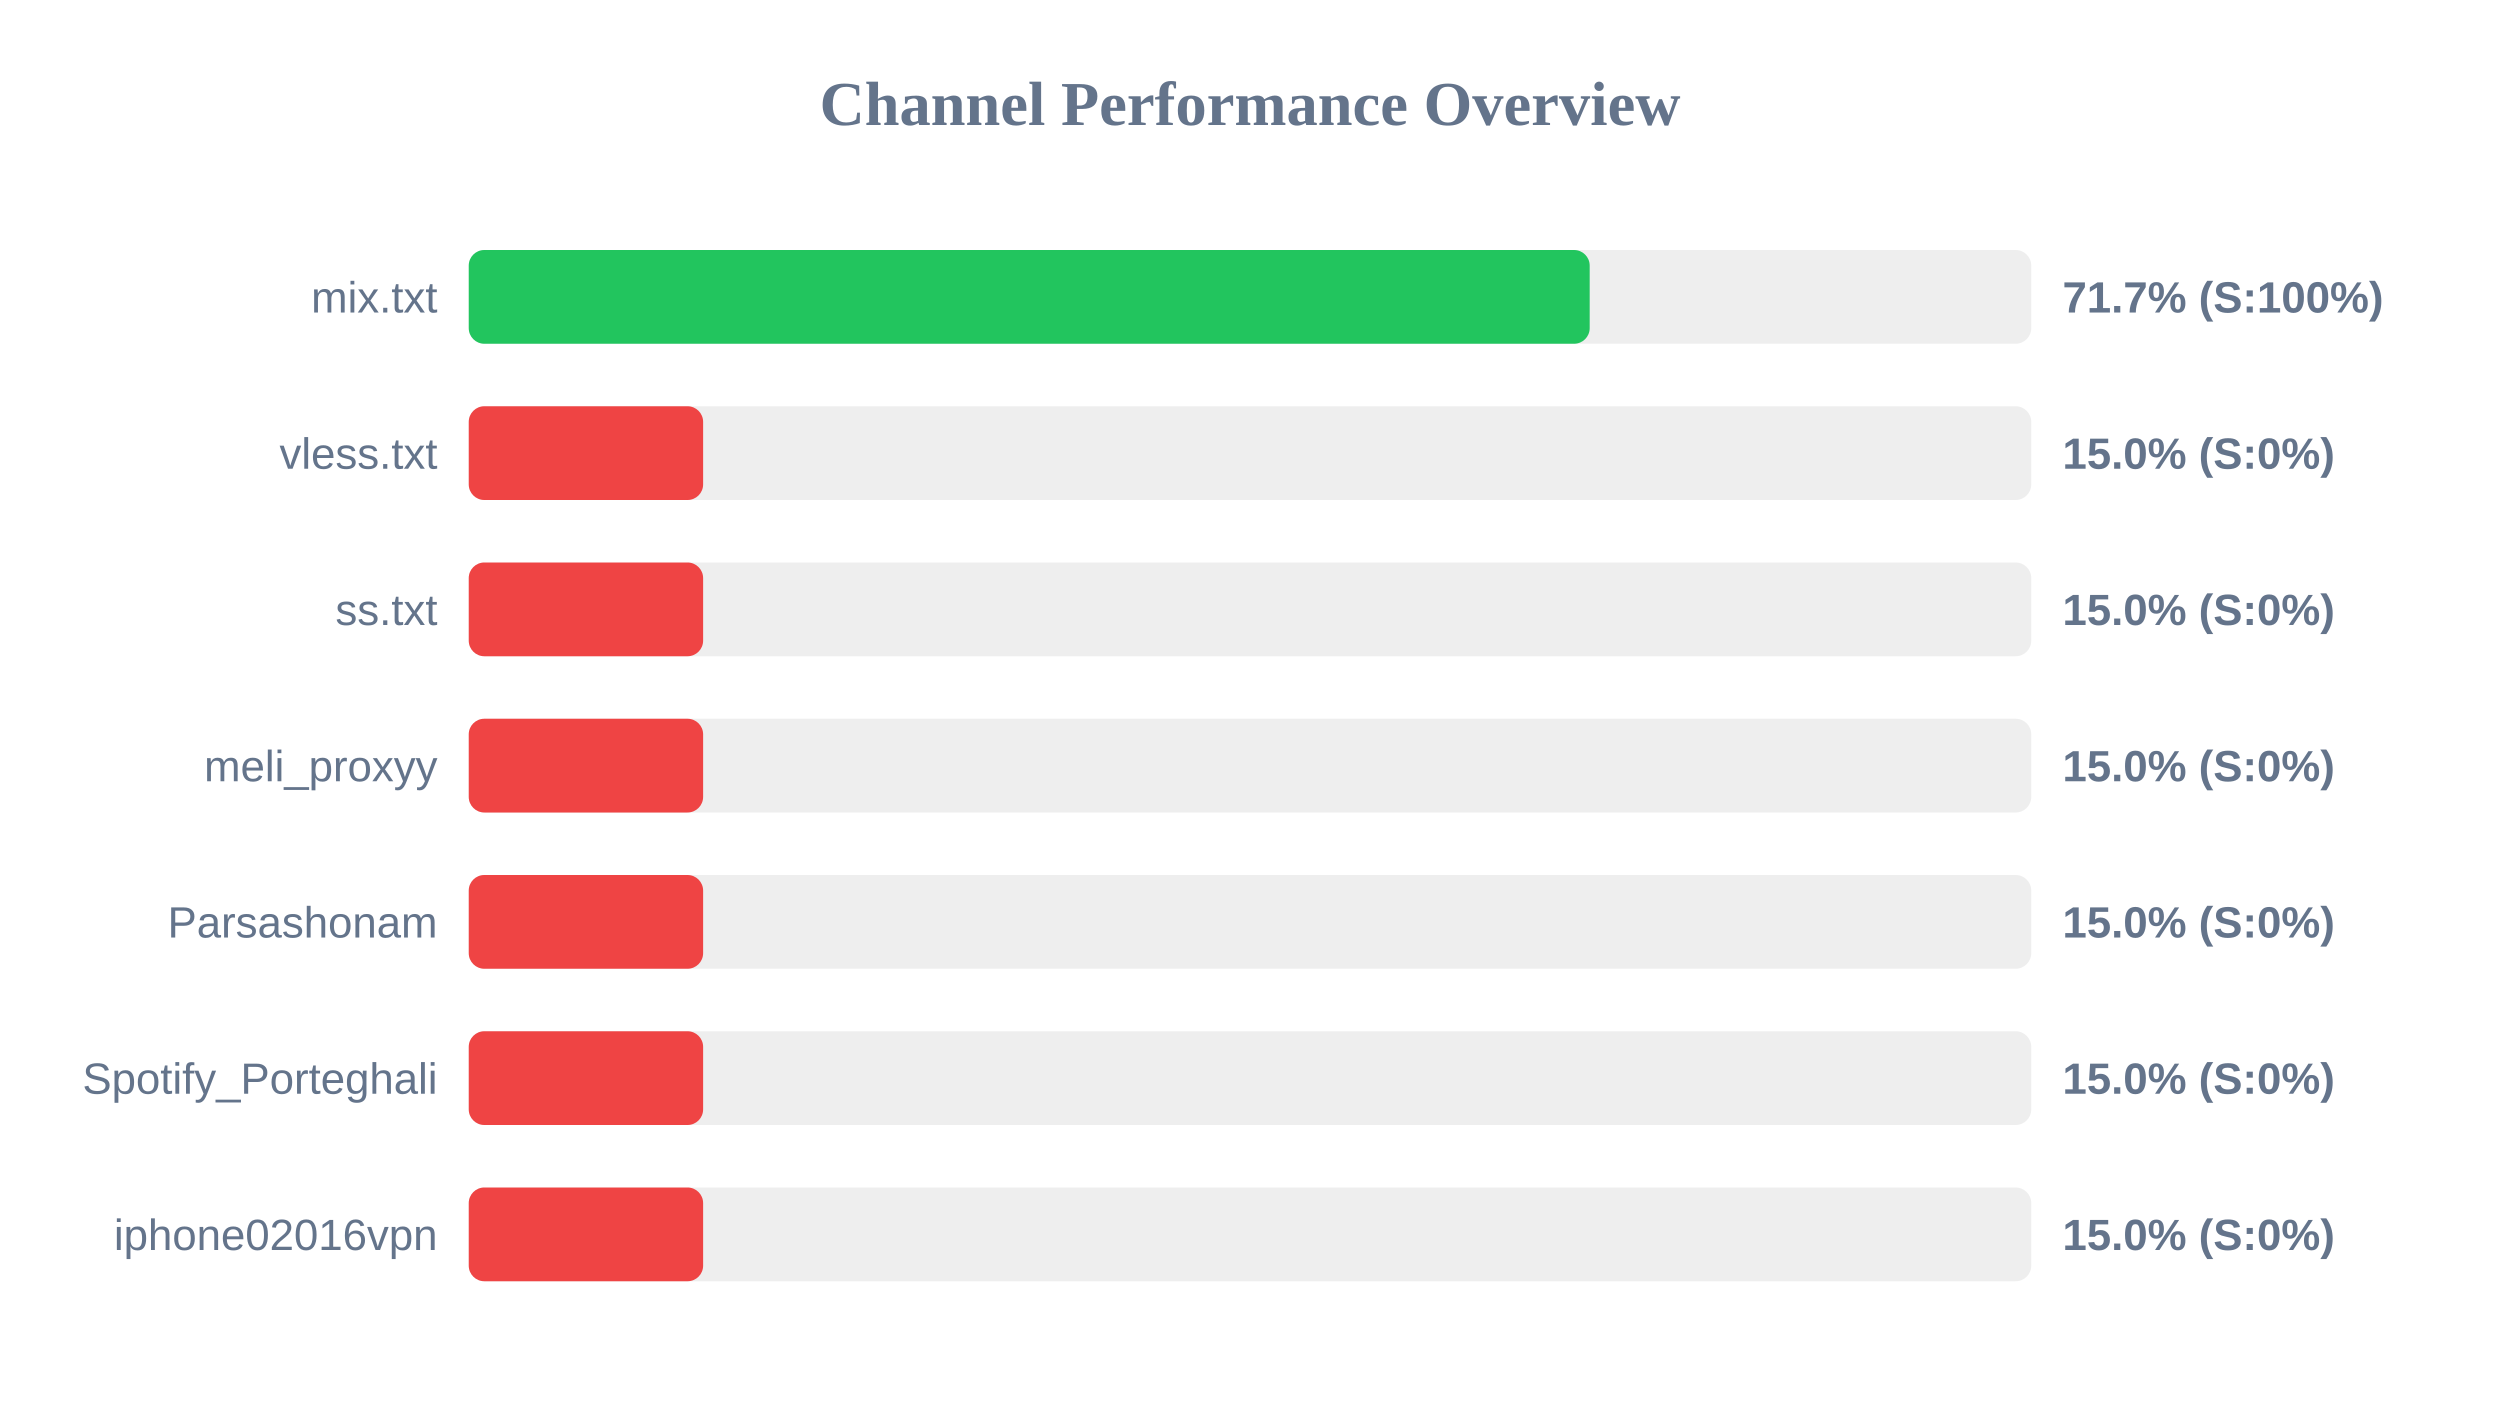
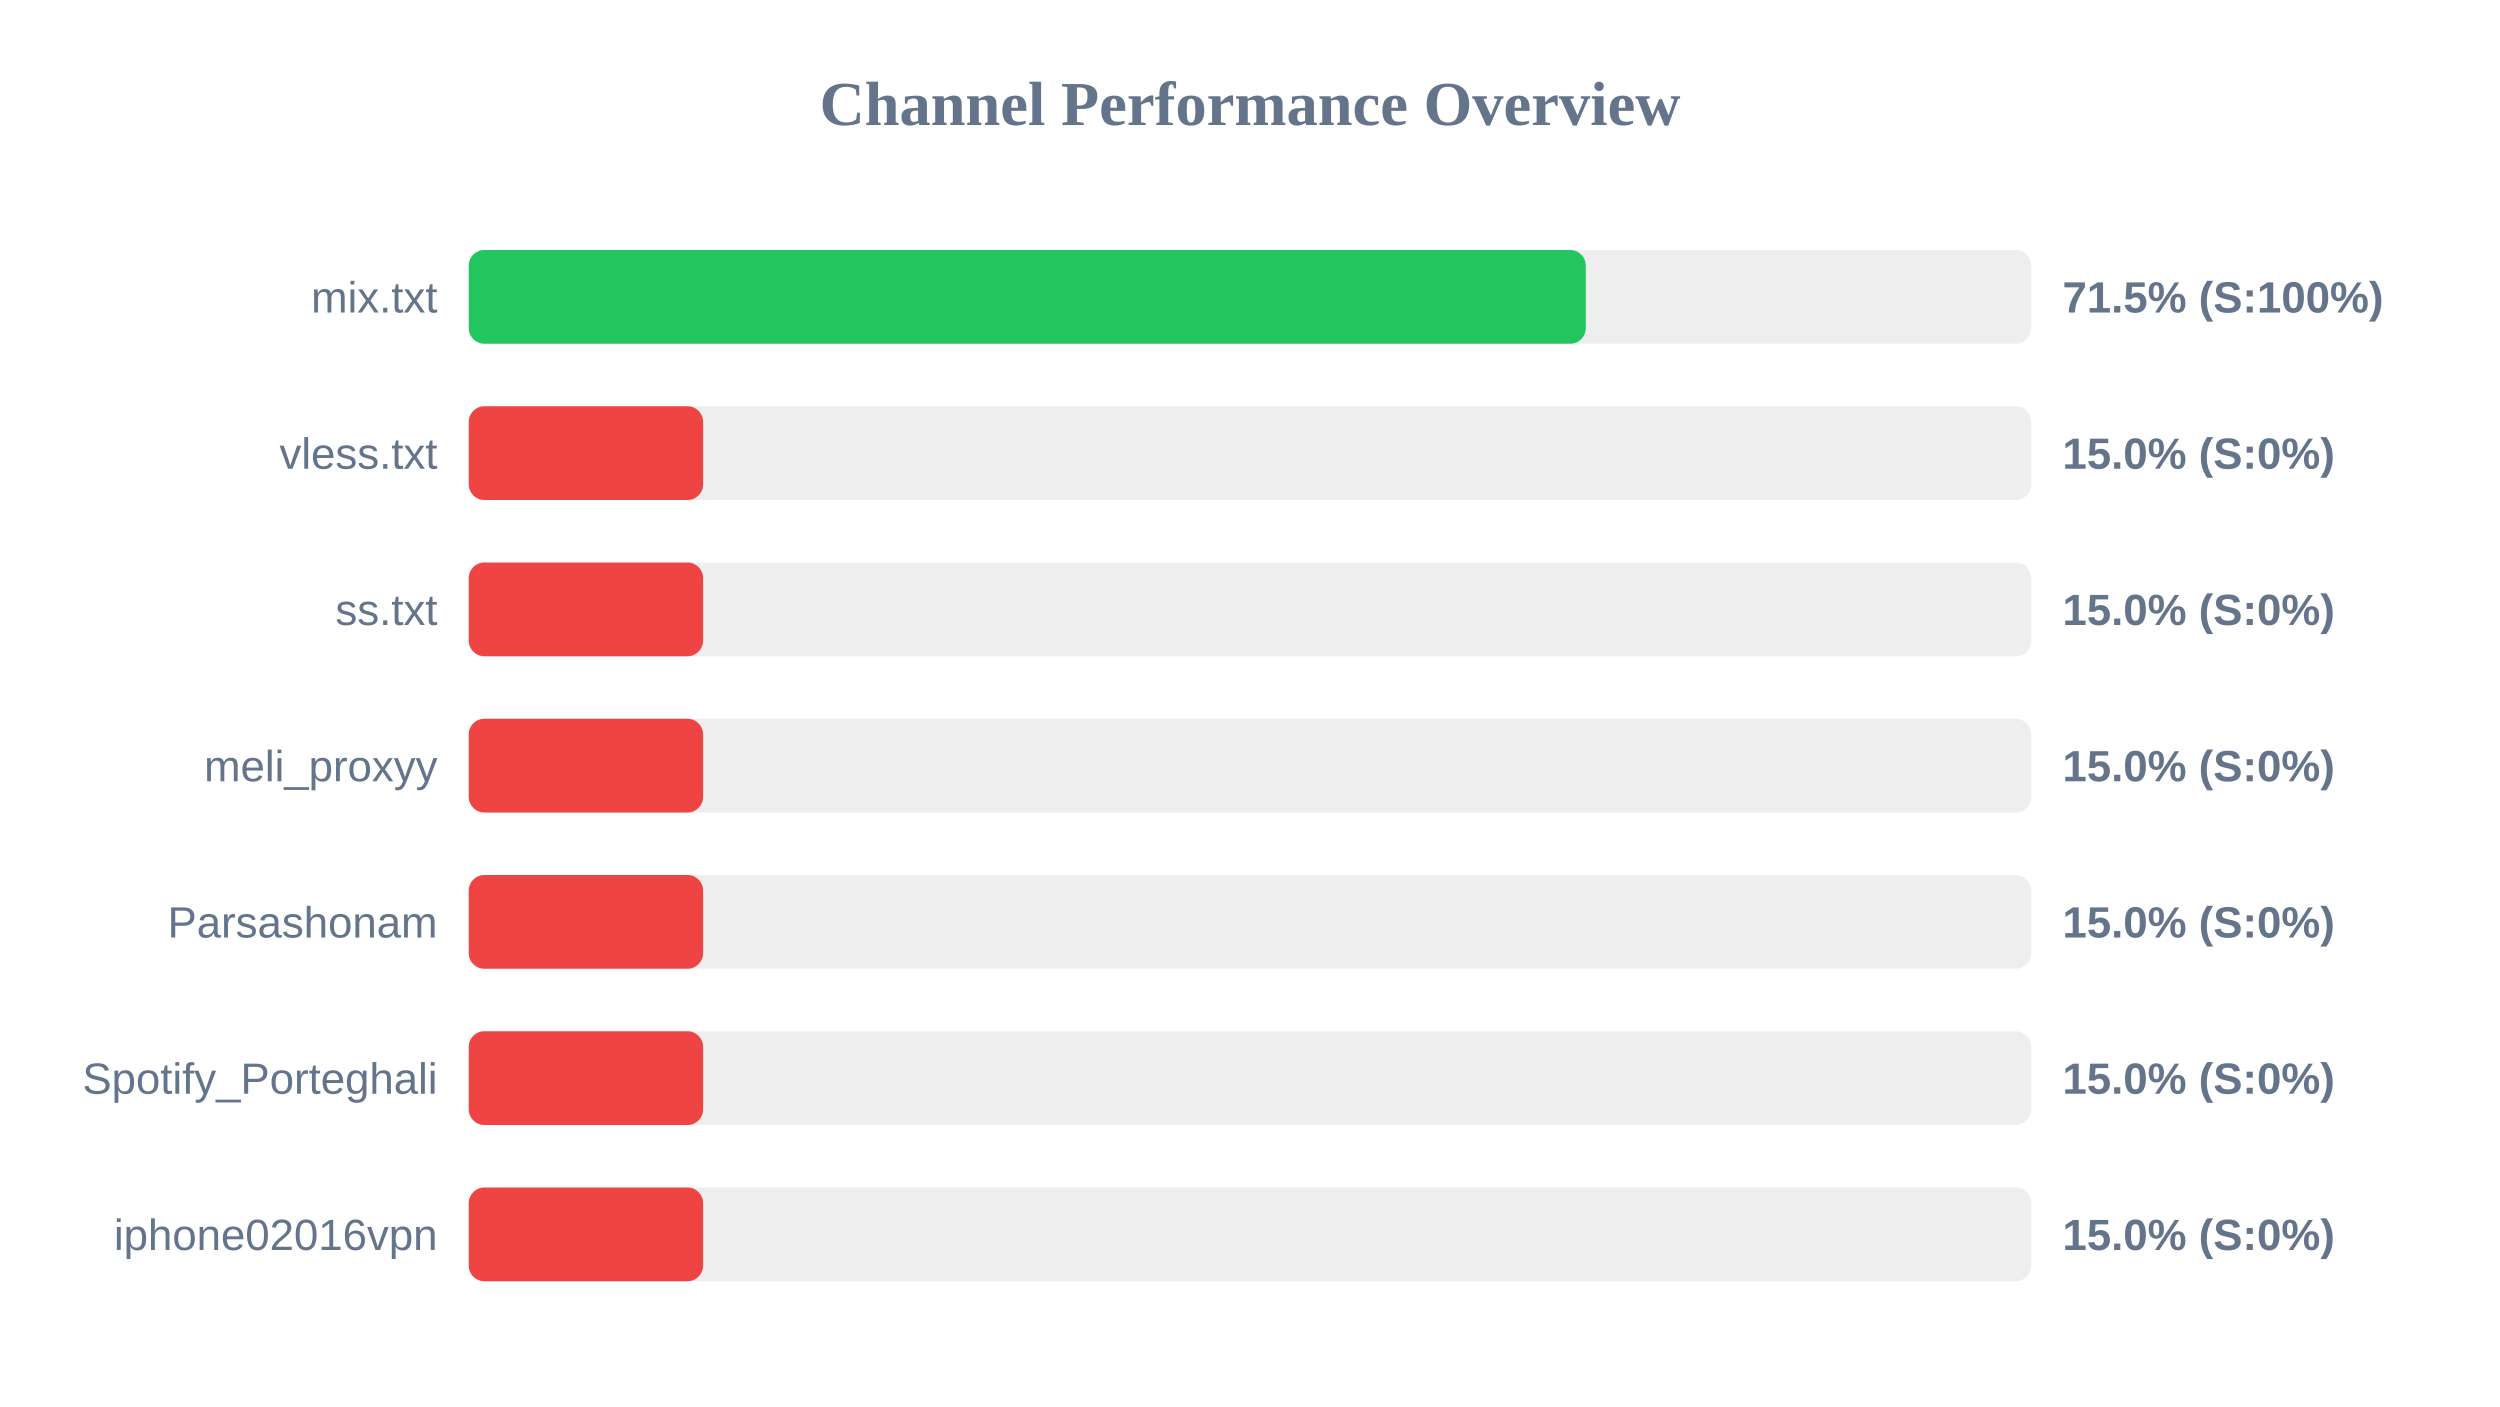
<svg xmlns="http://www.w3.org/2000/svg" width="800" height="450" version="1.1">
  <style>
        .row { font: 14px Arial; fill: #64748b; }
        .score { font: bold 14px Arial; fill: #64748b; }
    </style>
  <text x="400" y="40" text-anchor="middle" font-size="20px" font-weight="bold" fill="#64748b">Channel Performance Overview</text>
  <rect x="150" y="80" width="500" height="30" fill="#eee" rx="5" />
-   <rect x="150" y="80" width="358.7" height="30" fill="#22c55e" rx="5" />
+   <rect x="150" y="80" width="357.45" height="30" fill="#22c55e" rx="5" />
  <text x="140" y="100" text-anchor="end" class="row">mix.txt</text>
-   <text x="660" y="100" text-anchor="start" class="score">71.7% (S:100%)</text>
+   <text x="660" y="100" text-anchor="start" class="score">71.5% (S:100%)</text>
  <rect x="150" y="130" width="500" height="30" fill="#eee" rx="5" />
  <rect x="150" y="130" width="75.0" height="30" fill="#ef4444" rx="5" />
  <text x="140" y="150" text-anchor="end" class="row">vless.txt</text>
  <text x="660" y="150" text-anchor="start" class="score">15.0% (S:0%)</text>
  <rect x="150" y="180" width="500" height="30" fill="#eee" rx="5" />
  <rect x="150" y="180" width="75.0" height="30" fill="#ef4444" rx="5" />
  <text x="140" y="200" text-anchor="end" class="row">ss.txt</text>
  <text x="660" y="200" text-anchor="start" class="score">15.0% (S:0%)</text>
  <rect x="150" y="230" width="500" height="30" fill="#eee" rx="5" />
  <rect x="150" y="230" width="75.0" height="30" fill="#ef4444" rx="5" />
  <text x="140" y="250" text-anchor="end" class="row">meli_proxyy</text>
  <text x="660" y="250" text-anchor="start" class="score">15.0% (S:0%)</text>
  <rect x="150" y="280" width="500" height="30" fill="#eee" rx="5" />
  <rect x="150" y="280" width="75.0" height="30" fill="#ef4444" rx="5" />
  <text x="140" y="300" text-anchor="end" class="row">Parsashonam</text>
  <text x="660" y="300" text-anchor="start" class="score">15.0% (S:0%)</text>
  <rect x="150" y="330" width="500" height="30" fill="#eee" rx="5" />
  <rect x="150" y="330" width="75.0" height="30" fill="#ef4444" rx="5" />
  <text x="140" y="350" text-anchor="end" class="row">Spotify_Porteghali</text>
  <text x="660" y="350" text-anchor="start" class="score">15.0% (S:0%)</text>
  <rect x="150" y="380" width="500" height="30" fill="#eee" rx="5" />
  <rect x="150" y="380" width="75.0" height="30" fill="#ef4444" rx="5" />
  <text x="140" y="400" text-anchor="end" class="row">iphone02016vpn</text>
  <text x="660" y="400" text-anchor="start" class="score">15.0% (S:0%)</text>
</svg>
